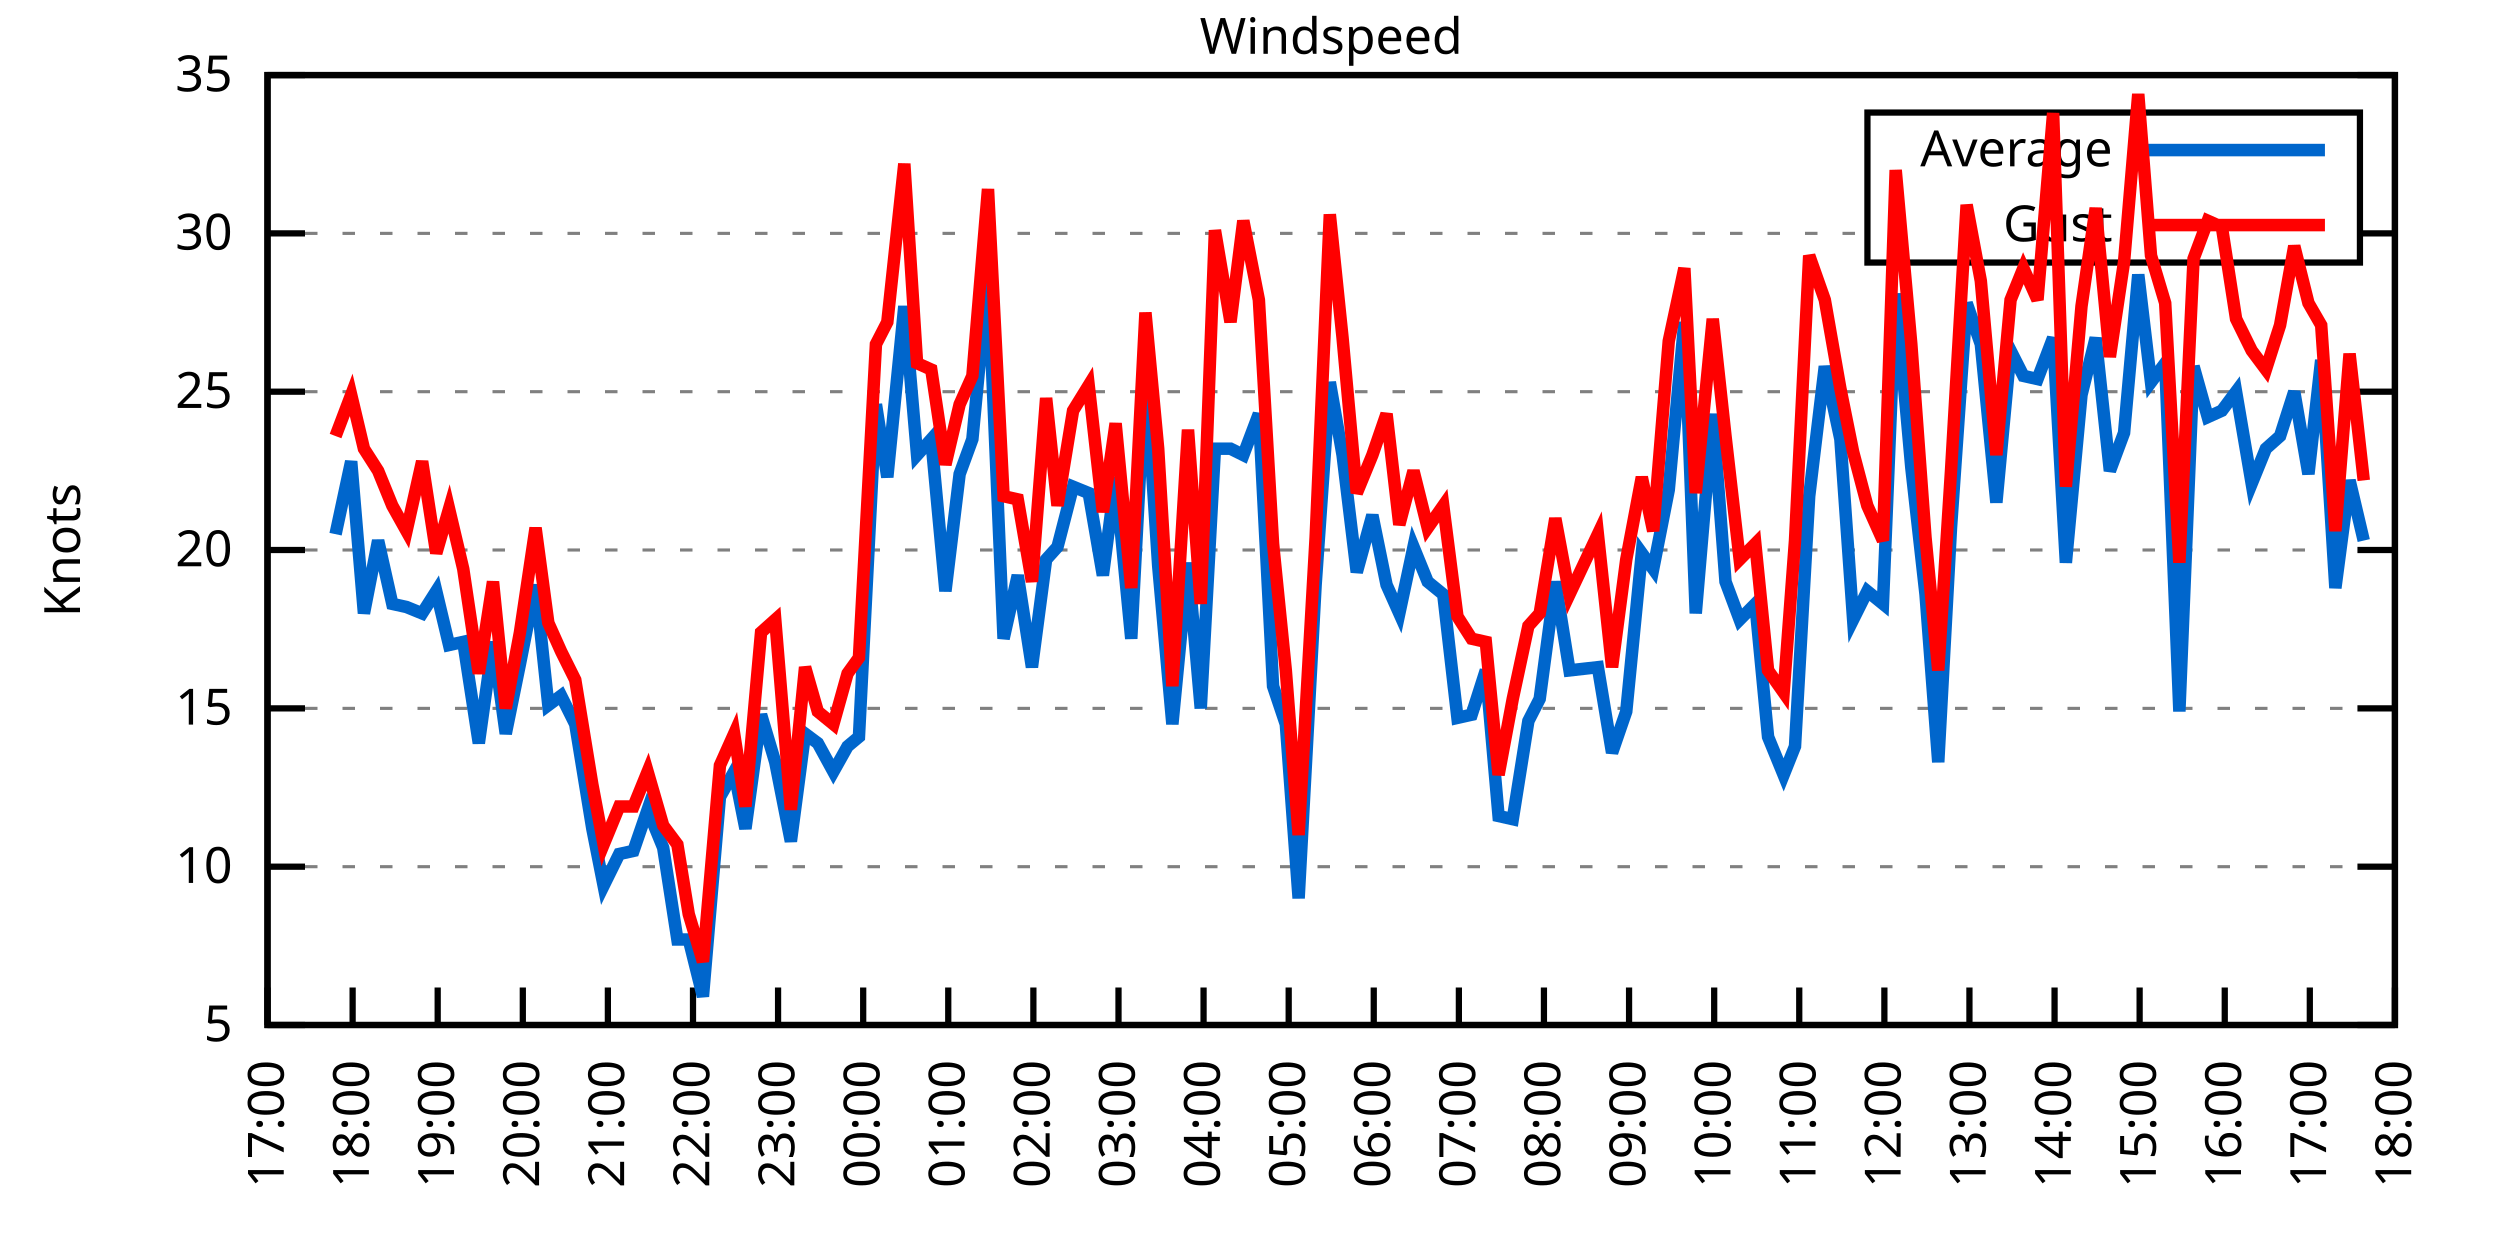
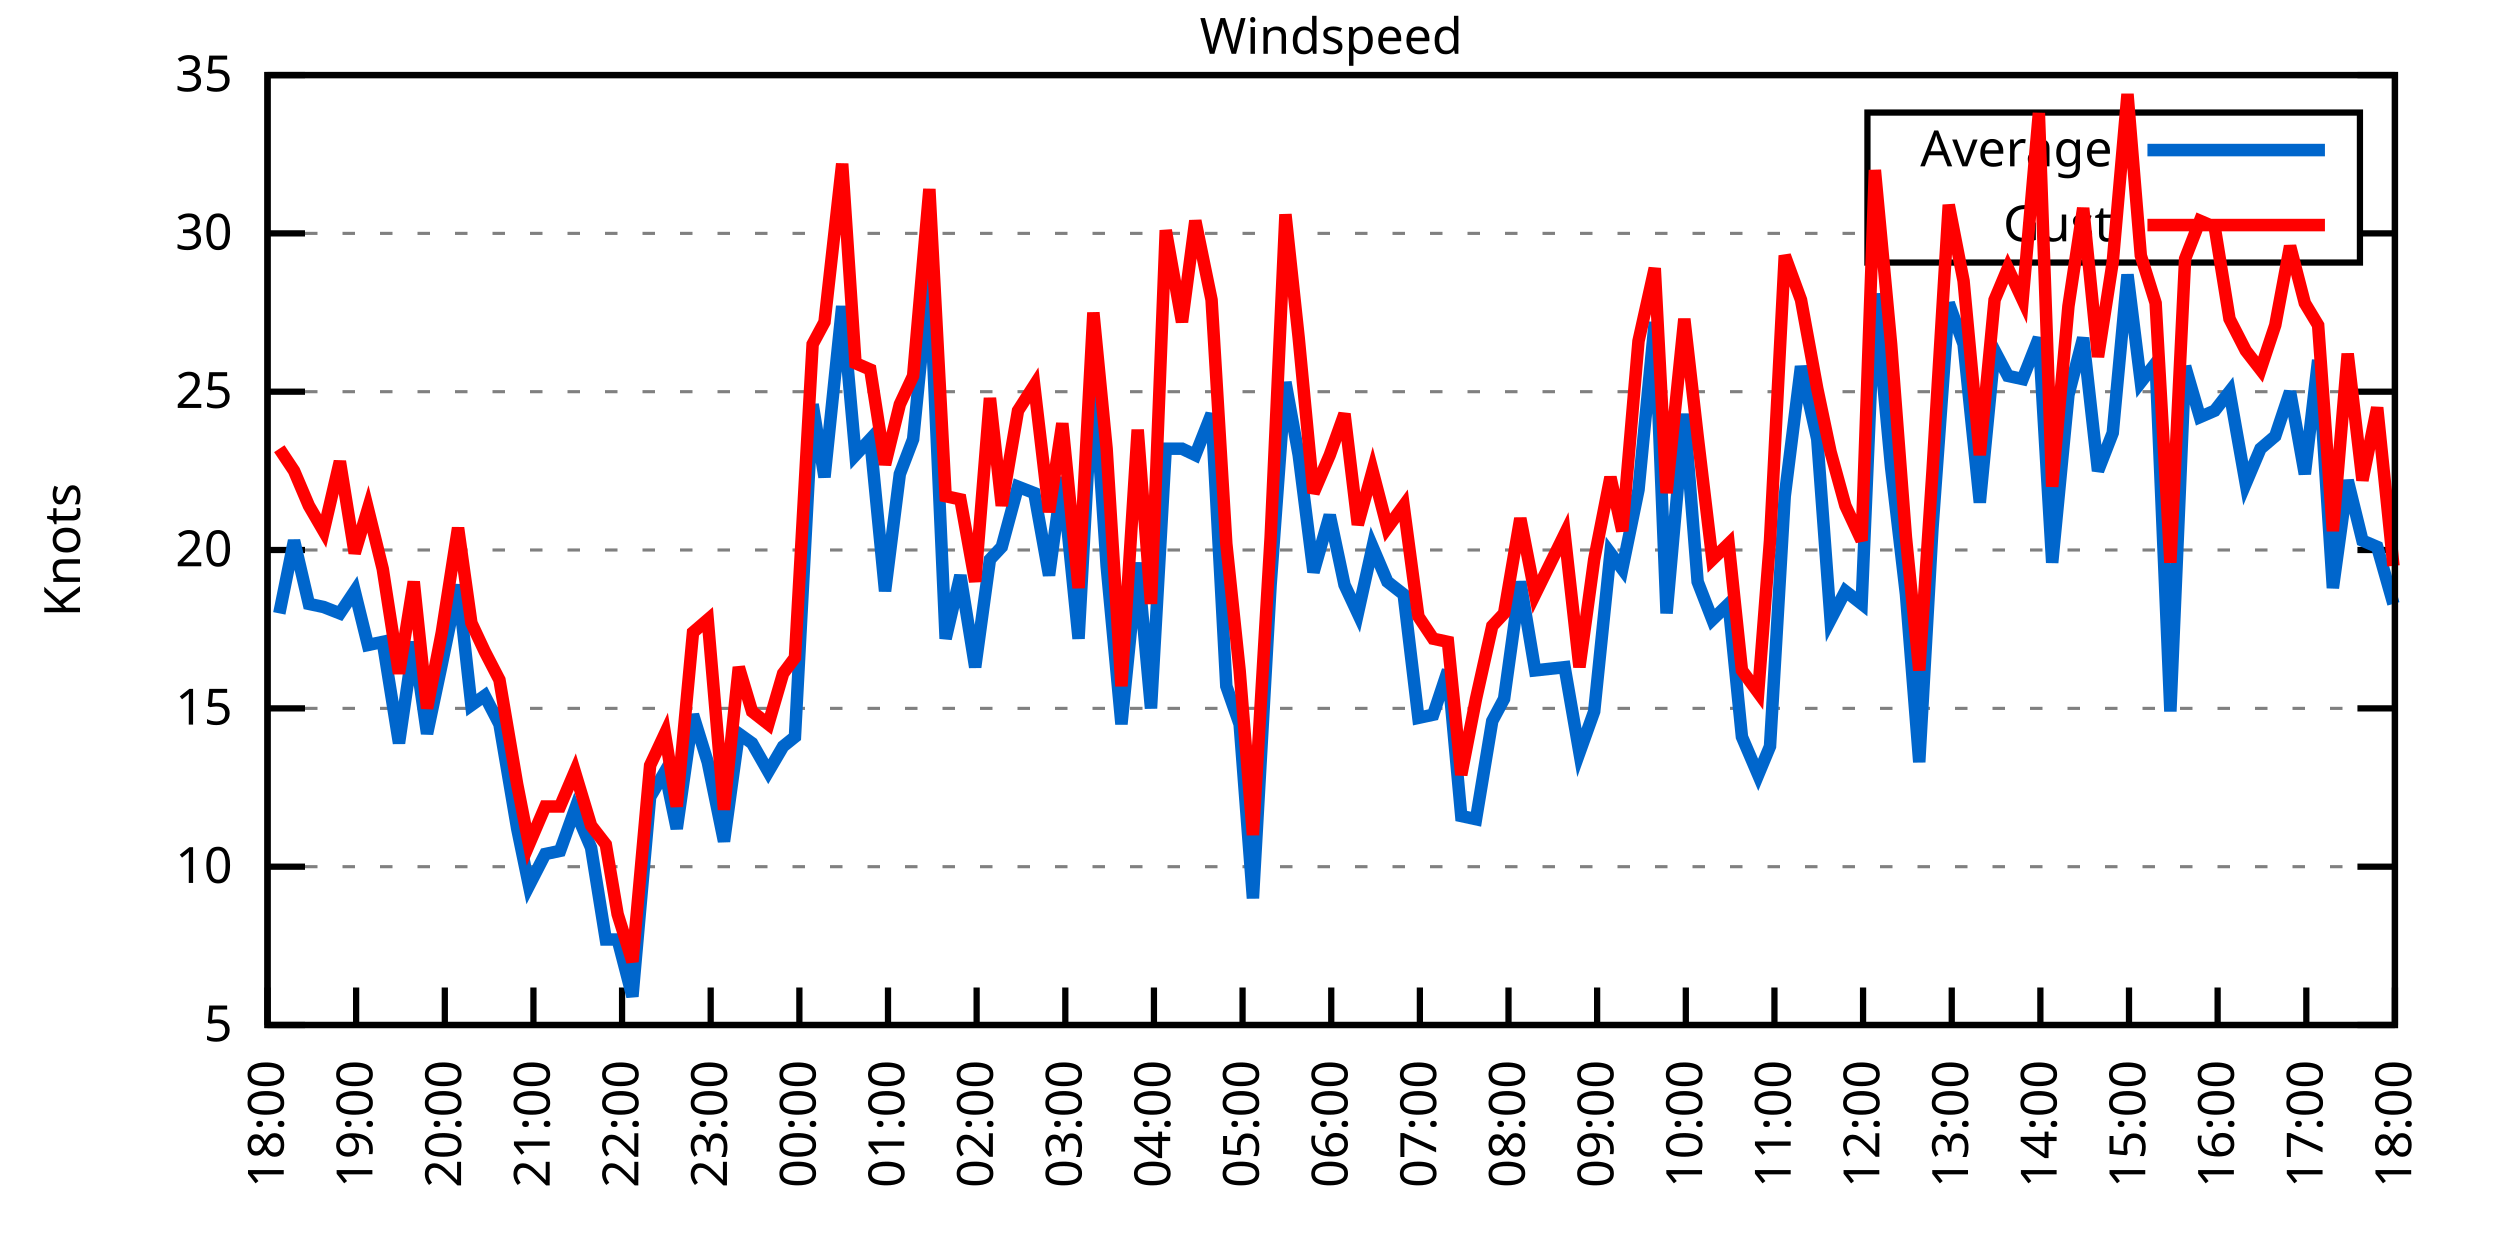
<svg xmlns="http://www.w3.org/2000/svg" xmlns:xlink="http://www.w3.org/1999/xlink" width="400" height="200" viewBox="0 0 400 200">
  <g id="gnuplot_canvas">
    <rect x="0" y="0" width="400" height="200" fill="none" />
    <defs>
      <circle id="gpDot" r="0.5" stroke-width="0.5" stroke="currentColor" />
      <path id="gpPt0" stroke-width="0.333" stroke="currentColor" d="M-1,0 h2 M0,-1 v2" />
      <path id="gpPt1" stroke-width="0.333" stroke="currentColor" d="M-1,-1 L1,1 M1,-1 L-1,1" />
      <path id="gpPt2" stroke-width="0.333" stroke="currentColor" d="M-1,0 L1,0 M0,-1 L0,1 M-1,-1 L1,1 M-1,1 L1,-1" />
      <rect id="gpPt3" stroke-width="0.333" stroke="currentColor" x="-1" y="-1" width="2" height="2" />
      <rect id="gpPt4" stroke-width="0.333" stroke="currentColor" fill="currentColor" x="-1" y="-1" width="2" height="2" />
      <circle id="gpPt5" stroke-width="0.333" stroke="currentColor" cx="0" cy="0" r="1" />
      <use xlink:href="#gpPt5" id="gpPt6" fill="currentColor" stroke="none" />
      <path id="gpPt7" stroke-width="0.333" stroke="currentColor" d="M0,-1.33 L-1.33,0.67 L1.33,0.67 z" />
      <use xlink:href="#gpPt7" id="gpPt8" fill="currentColor" stroke="none" />
      <use xlink:href="#gpPt7" id="gpPt9" stroke="currentColor" transform="rotate(180)" />
      <use xlink:href="#gpPt9" id="gpPt10" fill="currentColor" stroke="none" />
      <use xlink:href="#gpPt3" id="gpPt11" stroke="currentColor" transform="rotate(45)" />
      <use xlink:href="#gpPt11" id="gpPt12" fill="currentColor" stroke="none" />
      <path id="gpPt13" stroke-width="0.333" stroke="currentColor" d="M0,1.330 L1.265,0.411 L0.782,-1.067 L-0.782,-1.076 L-1.265,0.411 z" />
      <use xlink:href="#gpPt13" id="gpPt14" fill="currentColor" stroke="none" />
      <filter id="textbox" filterUnits="objectBoundingBox" x="0" y="0" height="1" width="1">
        <feFlood flood-color="white" flood-opacity="1" result="bgnd" />
        <feComposite in="SourceGraphic" in2="bgnd" operator="atop" />
      </filter>
      <filter id="greybox" filterUnits="objectBoundingBox" x="0" y="0" height="1" width="1">
        <feFlood flood-color="lightgrey" flood-opacity="1" result="grey" />
        <feComposite in="SourceGraphic" in2="grey" operator="atop" />
      </filter>
    </defs>
    <g fill="none" color="white" stroke="currentColor" stroke-width="1.00" stroke-linecap="butt" stroke-linejoin="miter">
</g>
    <g fill="none" color="black" stroke="currentColor" stroke-width="1.00" stroke-linecap="butt" stroke-linejoin="miter">
      <g stroke="none" shape-rendering="crispEdges">
        <polygon fill="rgb(255, 255, 255)" points="42.80,164.00 383.18,164.00 383.18,12.02 42.80,12.02 " />
      </g>
    </g>
    <g fill="none" color="black" stroke="currentColor" stroke-width="1.00" stroke-linecap="butt" stroke-linejoin="miter">
</g>
    <g fill="none" color="black" stroke="black" stroke-width="0.50" stroke-linecap="butt" stroke-linejoin="miter">
</g>
    <g fill="none" color="gray" stroke="currentColor" stroke-width="0.50" stroke-linecap="butt" stroke-linejoin="miter">
      <path stroke="gray" stroke-dasharray="2,4" class="gridline" d="M42.80,164.00 L383.19,164.00  " />
    </g>
    <g fill="none" color="gray" stroke="gray" stroke-width="1.00" stroke-linecap="butt" stroke-linejoin="miter">
</g>
    <g fill="none" color="black" stroke="currentColor" stroke-width="1.00" stroke-linecap="butt" stroke-linejoin="miter">
      <path stroke="black" d="M42.80,164.00 L48.80,164.00 M383.19,164.00 L377.19,164.00  " />
      <g transform="translate(37.20,166.60)" stroke="none" fill="black" font-family="Sans" font-size="8.00" text-anchor="end">
        <text>
          <tspan font-family="Sans"> 5</tspan>
        </text>
      </g>
    </g>
    <g fill="none" color="black" stroke="currentColor" stroke-width="1.00" stroke-linecap="butt" stroke-linejoin="miter">
</g>
    <g fill="none" color="black" stroke="black" stroke-width="0.50" stroke-linecap="butt" stroke-linejoin="miter">
</g>
    <g fill="none" color="gray" stroke="currentColor" stroke-width="0.50" stroke-linecap="butt" stroke-linejoin="miter">
      <path stroke="gray" stroke-dasharray="2,4" class="gridline" d="M42.80,138.67 L383.19,138.67  " />
    </g>
    <g fill="none" color="gray" stroke="gray" stroke-width="1.00" stroke-linecap="butt" stroke-linejoin="miter">
</g>
    <g fill="none" color="black" stroke="currentColor" stroke-width="1.00" stroke-linecap="butt" stroke-linejoin="miter">
      <path stroke="black" d="M42.80,138.67 L48.80,138.67 M383.19,138.67 L377.19,138.67  " />
      <g transform="translate(37.20,141.27)" stroke="none" fill="black" font-family="Sans" font-size="8.00" text-anchor="end">
        <text>
          <tspan font-family="Sans"> 10</tspan>
        </text>
      </g>
    </g>
    <g fill="none" color="black" stroke="currentColor" stroke-width="1.00" stroke-linecap="butt" stroke-linejoin="miter">
</g>
    <g fill="none" color="black" stroke="black" stroke-width="0.50" stroke-linecap="butt" stroke-linejoin="miter">
</g>
    <g fill="none" color="gray" stroke="currentColor" stroke-width="0.50" stroke-linecap="butt" stroke-linejoin="miter">
      <path stroke="gray" stroke-dasharray="2,4" class="gridline" d="M42.80,113.34 L383.19,113.34  " />
    </g>
    <g fill="none" color="gray" stroke="gray" stroke-width="1.00" stroke-linecap="butt" stroke-linejoin="miter">
</g>
    <g fill="none" color="black" stroke="currentColor" stroke-width="1.00" stroke-linecap="butt" stroke-linejoin="miter">
      <path stroke="black" d="M42.80,113.34 L48.80,113.34 M383.19,113.34 L377.19,113.34  " />
      <g transform="translate(37.20,115.94)" stroke="none" fill="black" font-family="Sans" font-size="8.00" text-anchor="end">
        <text>
          <tspan font-family="Sans"> 15</tspan>
        </text>
      </g>
    </g>
    <g fill="none" color="black" stroke="currentColor" stroke-width="1.00" stroke-linecap="butt" stroke-linejoin="miter">
</g>
    <g fill="none" color="black" stroke="black" stroke-width="0.50" stroke-linecap="butt" stroke-linejoin="miter">
</g>
    <g fill="none" color="gray" stroke="currentColor" stroke-width="0.50" stroke-linecap="butt" stroke-linejoin="miter">
      <path stroke="gray" stroke-dasharray="2,4" class="gridline" d="M42.80,88.00 L383.19,88.00  " />
    </g>
    <g fill="none" color="gray" stroke="gray" stroke-width="1.00" stroke-linecap="butt" stroke-linejoin="miter">
</g>
    <g fill="none" color="black" stroke="currentColor" stroke-width="1.00" stroke-linecap="butt" stroke-linejoin="miter">
      <path stroke="black" d="M42.80,88.00 L48.80,88.00 M383.19,88.00 L377.19,88.00  " />
      <g transform="translate(37.20,90.60)" stroke="none" fill="black" font-family="Sans" font-size="8.00" text-anchor="end">
        <text>
          <tspan font-family="Sans"> 20</tspan>
        </text>
      </g>
    </g>
    <g fill="none" color="black" stroke="currentColor" stroke-width="1.00" stroke-linecap="butt" stroke-linejoin="miter">
</g>
    <g fill="none" color="black" stroke="black" stroke-width="0.50" stroke-linecap="butt" stroke-linejoin="miter">
</g>
    <g fill="none" color="gray" stroke="currentColor" stroke-width="0.50" stroke-linecap="butt" stroke-linejoin="miter">
      <path stroke="gray" stroke-dasharray="2,4" class="gridline" d="M42.80,62.67 L383.19,62.67  " />
    </g>
    <g fill="none" color="gray" stroke="gray" stroke-width="1.00" stroke-linecap="butt" stroke-linejoin="miter">
</g>
    <g fill="none" color="black" stroke="currentColor" stroke-width="1.00" stroke-linecap="butt" stroke-linejoin="miter">
      <path stroke="black" d="M42.80,62.67 L48.80,62.67 M383.19,62.67 L377.19,62.67  " />
      <g transform="translate(37.20,65.27)" stroke="none" fill="black" font-family="Sans" font-size="8.00" text-anchor="end">
        <text>
          <tspan font-family="Sans"> 25</tspan>
        </text>
      </g>
    </g>
    <g fill="none" color="black" stroke="currentColor" stroke-width="1.00" stroke-linecap="butt" stroke-linejoin="miter">
</g>
    <g fill="none" color="black" stroke="black" stroke-width="0.50" stroke-linecap="butt" stroke-linejoin="miter">
</g>
    <g fill="none" color="gray" stroke="currentColor" stroke-width="0.50" stroke-linecap="butt" stroke-linejoin="miter">
      <path stroke="gray" stroke-dasharray="2,4" class="gridline" d="M42.80,37.34 L298.79,37.34 M377.59,37.34 L383.19,37.34  " />
    </g>
    <g fill="none" color="gray" stroke="gray" stroke-width="1.00" stroke-linecap="butt" stroke-linejoin="miter">
</g>
    <g fill="none" color="black" stroke="currentColor" stroke-width="1.00" stroke-linecap="butt" stroke-linejoin="miter">
      <path stroke="black" d="M42.80,37.34 L48.80,37.34 M383.19,37.34 L377.19,37.34  " />
      <g transform="translate(37.20,39.94)" stroke="none" fill="black" font-family="Sans" font-size="8.00" text-anchor="end">
        <text>
          <tspan font-family="Sans"> 30</tspan>
        </text>
      </g>
    </g>
    <g fill="none" color="black" stroke="currentColor" stroke-width="1.00" stroke-linecap="butt" stroke-linejoin="miter">
</g>
    <g fill="none" color="black" stroke="black" stroke-width="0.50" stroke-linecap="butt" stroke-linejoin="miter">
</g>
    <g fill="none" color="gray" stroke="currentColor" stroke-width="0.50" stroke-linecap="butt" stroke-linejoin="miter">
      <path stroke="gray" stroke-dasharray="2,4" class="gridline" d="M42.80,12.01 L383.19,12.01  " />
    </g>
    <g fill="none" color="gray" stroke="gray" stroke-width="1.00" stroke-linecap="butt" stroke-linejoin="miter">
</g>
    <g fill="none" color="black" stroke="currentColor" stroke-width="1.00" stroke-linecap="butt" stroke-linejoin="miter">
      <path stroke="black" d="M42.80,12.01 L48.80,12.01 M383.19,12.01 L377.19,12.01  " />
      <g transform="translate(37.20,14.61)" stroke="none" fill="black" font-family="Sans" font-size="8.00" text-anchor="end">
        <text>
          <tspan font-family="Sans"> 35</tspan>
        </text>
      </g>
    </g>
    <g fill="none" color="black" stroke="currentColor" stroke-width="1.00" stroke-linecap="butt" stroke-linejoin="miter">
      <path stroke="black" d="M42.80,164.00 L42.80,158.00  " />
      <g transform="translate(45.40,169.60) rotate(270.00)" stroke="none" fill="black" font-family="Sans" font-size="8.00" text-anchor="end">
        <text>
-           <tspan font-family="Sans">17:00</tspan>
-         </text>
-       </g>
-     </g>
-     <g fill="none" color="black" stroke="currentColor" stroke-width="1.00" stroke-linecap="butt" stroke-linejoin="miter">
-       <path stroke="black" d="M56.42,164.00 L56.42,158.00  " />
-       <g transform="translate(59.02,169.60) rotate(270.00)" stroke="none" fill="black" font-family="Sans" font-size="8.00" text-anchor="end">
-         <text>
          <tspan font-family="Sans">18:00</tspan>
        </text>
      </g>
    </g>
    <g fill="none" color="black" stroke="currentColor" stroke-width="1.00" stroke-linecap="butt" stroke-linejoin="miter">
-       <path stroke="black" d="M70.03,164.00 L70.03,158.00  " />
-       <g transform="translate(72.63,169.60) rotate(270.00)" stroke="none" fill="black" font-family="Sans" font-size="8.00" text-anchor="end">
+       <path stroke="black" d="M56.98,164.00 L56.98,158.00  " />
+       <g transform="translate(59.58,169.60) rotate(270.00)" stroke="none" fill="black" font-family="Sans" font-size="8.00" text-anchor="end">
        <text>
          <tspan font-family="Sans">19:00</tspan>
        </text>
      </g>
    </g>
    <g fill="none" color="black" stroke="currentColor" stroke-width="1.00" stroke-linecap="butt" stroke-linejoin="miter">
-       <path stroke="black" d="M83.65,164.00 L83.65,158.00  " />
-       <g transform="translate(86.25,169.60) rotate(270.00)" stroke="none" fill="black" font-family="Sans" font-size="8.00" text-anchor="end">
+       <path stroke="black" d="M71.17,164.00 L71.17,158.00  " />
+       <g transform="translate(73.77,169.60) rotate(270.00)" stroke="none" fill="black" font-family="Sans" font-size="8.00" text-anchor="end">
        <text>
          <tspan font-family="Sans">20:00</tspan>
        </text>
      </g>
    </g>
    <g fill="none" color="black" stroke="currentColor" stroke-width="1.00" stroke-linecap="butt" stroke-linejoin="miter">
-       <path stroke="black" d="M97.26,164.00 L97.26,158.00  " />
-       <g transform="translate(99.86,169.60) rotate(270.00)" stroke="none" fill="black" font-family="Sans" font-size="8.00" text-anchor="end">
+       <path stroke="black" d="M85.35,164.00 L85.35,158.00  " />
+       <g transform="translate(87.95,169.60) rotate(270.00)" stroke="none" fill="black" font-family="Sans" font-size="8.00" text-anchor="end">
        <text>
          <tspan font-family="Sans">21:00</tspan>
        </text>
      </g>
    </g>
    <g fill="none" color="black" stroke="currentColor" stroke-width="1.00" stroke-linecap="butt" stroke-linejoin="miter">
-       <path stroke="black" d="M110.88,164.00 L110.88,158.00  " />
-       <g transform="translate(113.48,169.60) rotate(270.00)" stroke="none" fill="black" font-family="Sans" font-size="8.00" text-anchor="end">
+       <path stroke="black" d="M99.53,164.00 L99.53,158.00  " />
+       <g transform="translate(102.13,169.60) rotate(270.00)" stroke="none" fill="black" font-family="Sans" font-size="8.00" text-anchor="end">
        <text>
          <tspan font-family="Sans">22:00</tspan>
        </text>
      </g>
    </g>
    <g fill="none" color="black" stroke="currentColor" stroke-width="1.00" stroke-linecap="butt" stroke-linejoin="miter">
-       <path stroke="black" d="M124.49,164.00 L124.49,158.00  " />
-       <g transform="translate(127.09,169.60) rotate(270.00)" stroke="none" fill="black" font-family="Sans" font-size="8.00" text-anchor="end">
+       <path stroke="black" d="M113.71,164.00 L113.71,158.00  " />
+       <g transform="translate(116.31,169.60) rotate(270.00)" stroke="none" fill="black" font-family="Sans" font-size="8.00" text-anchor="end">
        <text>
          <tspan font-family="Sans">23:00</tspan>
        </text>
      </g>
    </g>
    <g fill="none" color="black" stroke="currentColor" stroke-width="1.00" stroke-linecap="butt" stroke-linejoin="miter">
-       <path stroke="black" d="M138.11,164.00 L138.11,158.00  " />
-       <g transform="translate(140.71,169.60) rotate(270.00)" stroke="none" fill="black" font-family="Sans" font-size="8.00" text-anchor="end">
+       <path stroke="black" d="M127.90,164.00 L127.90,158.00  " />
+       <g transform="translate(130.50,169.60) rotate(270.00)" stroke="none" fill="black" font-family="Sans" font-size="8.00" text-anchor="end">
        <text>
          <tspan font-family="Sans">00:00</tspan>
        </text>
      </g>
    </g>
    <g fill="none" color="black" stroke="currentColor" stroke-width="1.00" stroke-linecap="butt" stroke-linejoin="miter">
-       <path stroke="black" d="M151.72,164.00 L151.72,158.00  " />
-       <g transform="translate(154.32,169.60) rotate(270.00)" stroke="none" fill="black" font-family="Sans" font-size="8.00" text-anchor="end">
+       <path stroke="black" d="M142.08,164.00 L142.08,158.00  " />
+       <g transform="translate(144.68,169.60) rotate(270.00)" stroke="none" fill="black" font-family="Sans" font-size="8.00" text-anchor="end">
        <text>
          <tspan font-family="Sans">01:00</tspan>
        </text>
      </g>
    </g>
    <g fill="none" color="black" stroke="currentColor" stroke-width="1.00" stroke-linecap="butt" stroke-linejoin="miter">
-       <path stroke="black" d="M165.34,164.00 L165.34,158.00  " />
-       <g transform="translate(167.94,169.60) rotate(270.00)" stroke="none" fill="black" font-family="Sans" font-size="8.00" text-anchor="end">
+       <path stroke="black" d="M156.26,164.00 L156.26,158.00  " />
+       <g transform="translate(158.86,169.60) rotate(270.00)" stroke="none" fill="black" font-family="Sans" font-size="8.00" text-anchor="end">
        <text>
          <tspan font-family="Sans">02:00</tspan>
        </text>
      </g>
    </g>
    <g fill="none" color="black" stroke="currentColor" stroke-width="1.00" stroke-linecap="butt" stroke-linejoin="miter">
-       <path stroke="black" d="M178.96,164.00 L178.96,158.00  " />
-       <g transform="translate(181.56,169.60) rotate(270.00)" stroke="none" fill="black" font-family="Sans" font-size="8.00" text-anchor="end">
+       <path stroke="black" d="M170.45,164.00 L170.45,158.00  " />
+       <g transform="translate(173.05,169.60) rotate(270.00)" stroke="none" fill="black" font-family="Sans" font-size="8.00" text-anchor="end">
        <text>
          <tspan font-family="Sans">03:00</tspan>
        </text>
      </g>
    </g>
    <g fill="none" color="black" stroke="currentColor" stroke-width="1.00" stroke-linecap="butt" stroke-linejoin="miter">
-       <path stroke="black" d="M192.57,164.00 L192.57,158.00  " />
-       <g transform="translate(195.17,169.60) rotate(270.00)" stroke="none" fill="black" font-family="Sans" font-size="8.00" text-anchor="end">
+       <path stroke="black" d="M184.63,164.00 L184.63,158.00  " />
+       <g transform="translate(187.23,169.60) rotate(270.00)" stroke="none" fill="black" font-family="Sans" font-size="8.00" text-anchor="end">
        <text>
          <tspan font-family="Sans">04:00</tspan>
        </text>
      </g>
    </g>
    <g fill="none" color="black" stroke="currentColor" stroke-width="1.00" stroke-linecap="butt" stroke-linejoin="miter">
-       <path stroke="black" d="M206.19,164.00 L206.19,158.00  " />
-       <g transform="translate(208.79,169.60) rotate(270.00)" stroke="none" fill="black" font-family="Sans" font-size="8.00" text-anchor="end">
+       <path stroke="black" d="M198.81,164.00 L198.81,158.00  " />
+       <g transform="translate(201.41,169.60) rotate(270.00)" stroke="none" fill="black" font-family="Sans" font-size="8.00" text-anchor="end">
        <text>
          <tspan font-family="Sans">05:00</tspan>
        </text>
      </g>
    </g>
    <g fill="none" color="black" stroke="currentColor" stroke-width="1.00" stroke-linecap="butt" stroke-linejoin="miter">
-       <path stroke="black" d="M219.80,164.00 L219.80,158.00  " />
-       <g transform="translate(222.40,169.60) rotate(270.00)" stroke="none" fill="black" font-family="Sans" font-size="8.00" text-anchor="end">
+       <path stroke="black" d="M213.00,164.00 L213.00,158.00  " />
+       <g transform="translate(215.60,169.60) rotate(270.00)" stroke="none" fill="black" font-family="Sans" font-size="8.00" text-anchor="end">
        <text>
          <tspan font-family="Sans">06:00</tspan>
        </text>
      </g>
    </g>
    <g fill="none" color="black" stroke="currentColor" stroke-width="1.00" stroke-linecap="butt" stroke-linejoin="miter">
-       <path stroke="black" d="M233.42,164.00 L233.42,158.00  " />
-       <g transform="translate(236.02,169.60) rotate(270.00)" stroke="none" fill="black" font-family="Sans" font-size="8.00" text-anchor="end">
+       <path stroke="black" d="M227.18,164.00 L227.18,158.00  " />
+       <g transform="translate(229.78,169.60) rotate(270.00)" stroke="none" fill="black" font-family="Sans" font-size="8.00" text-anchor="end">
        <text>
          <tspan font-family="Sans">07:00</tspan>
        </text>
      </g>
    </g>
    <g fill="none" color="black" stroke="currentColor" stroke-width="1.00" stroke-linecap="butt" stroke-linejoin="miter">
-       <path stroke="black" d="M247.03,164.00 L247.03,158.00  " />
-       <g transform="translate(249.63,169.60) rotate(270.00)" stroke="none" fill="black" font-family="Sans" font-size="8.00" text-anchor="end">
+       <path stroke="black" d="M241.36,164.00 L241.36,158.00  " />
+       <g transform="translate(243.96,169.60) rotate(270.00)" stroke="none" fill="black" font-family="Sans" font-size="8.00" text-anchor="end">
        <text>
          <tspan font-family="Sans">08:00</tspan>
        </text>
      </g>
    </g>
    <g fill="none" color="black" stroke="currentColor" stroke-width="1.00" stroke-linecap="butt" stroke-linejoin="miter">
-       <path stroke="black" d="M260.65,164.00 L260.65,158.00  " />
-       <g transform="translate(263.25,169.60) rotate(270.00)" stroke="none" fill="black" font-family="Sans" font-size="8.00" text-anchor="end">
+       <path stroke="black" d="M255.54,164.00 L255.54,158.00  " />
+       <g transform="translate(258.14,169.60) rotate(270.00)" stroke="none" fill="black" font-family="Sans" font-size="8.00" text-anchor="end">
        <text>
          <tspan font-family="Sans">09:00</tspan>
        </text>
      </g>
    </g>
    <g fill="none" color="black" stroke="currentColor" stroke-width="1.00" stroke-linecap="butt" stroke-linejoin="miter">
-       <path stroke="black" d="M274.27,164.00 L274.27,158.00  " />
-       <g transform="translate(276.87,169.60) rotate(270.00)" stroke="none" fill="black" font-family="Sans" font-size="8.00" text-anchor="end">
+       <path stroke="black" d="M269.73,164.00 L269.73,158.00  " />
+       <g transform="translate(272.33,169.60) rotate(270.00)" stroke="none" fill="black" font-family="Sans" font-size="8.00" text-anchor="end">
        <text>
          <tspan font-family="Sans">10:00</tspan>
        </text>
      </g>
    </g>
    <g fill="none" color="black" stroke="currentColor" stroke-width="1.00" stroke-linecap="butt" stroke-linejoin="miter">
-       <path stroke="black" d="M287.88,164.00 L287.88,158.00  " />
-       <g transform="translate(290.48,169.60) rotate(270.00)" stroke="none" fill="black" font-family="Sans" font-size="8.00" text-anchor="end">
+       <path stroke="black" d="M283.91,164.00 L283.91,158.00  " />
+       <g transform="translate(286.51,169.60) rotate(270.00)" stroke="none" fill="black" font-family="Sans" font-size="8.00" text-anchor="end">
        <text>
          <tspan font-family="Sans">11:00</tspan>
        </text>
      </g>
    </g>
    <g fill="none" color="black" stroke="currentColor" stroke-width="1.00" stroke-linecap="butt" stroke-linejoin="miter">
-       <path stroke="black" d="M301.50,164.00 L301.50,158.00  " />
-       <g transform="translate(304.10,169.60) rotate(270.00)" stroke="none" fill="black" font-family="Sans" font-size="8.00" text-anchor="end">
+       <path stroke="black" d="M298.09,164.00 L298.09,158.00  " />
+       <g transform="translate(300.69,169.60) rotate(270.00)" stroke="none" fill="black" font-family="Sans" font-size="8.00" text-anchor="end">
        <text>
          <tspan font-family="Sans">12:00</tspan>
        </text>
      </g>
    </g>
    <g fill="none" color="black" stroke="currentColor" stroke-width="1.00" stroke-linecap="butt" stroke-linejoin="miter">
-       <path stroke="black" d="M315.11,164.00 L315.11,158.00  " />
-       <g transform="translate(317.71,169.60) rotate(270.00)" stroke="none" fill="black" font-family="Sans" font-size="8.00" text-anchor="end">
+       <path stroke="black" d="M312.28,164.00 L312.28,158.00  " />
+       <g transform="translate(314.88,169.60) rotate(270.00)" stroke="none" fill="black" font-family="Sans" font-size="8.00" text-anchor="end">
        <text>
          <tspan font-family="Sans">13:00</tspan>
        </text>
      </g>
    </g>
    <g fill="none" color="black" stroke="currentColor" stroke-width="1.00" stroke-linecap="butt" stroke-linejoin="miter">
-       <path stroke="black" d="M328.73,164.00 L328.73,158.00  " />
-       <g transform="translate(331.33,169.60) rotate(270.00)" stroke="none" fill="black" font-family="Sans" font-size="8.00" text-anchor="end">
+       <path stroke="black" d="M326.46,164.00 L326.46,158.00  " />
+       <g transform="translate(329.06,169.60) rotate(270.00)" stroke="none" fill="black" font-family="Sans" font-size="8.00" text-anchor="end">
        <text>
          <tspan font-family="Sans">14:00</tspan>
        </text>
      </g>
    </g>
    <g fill="none" color="black" stroke="currentColor" stroke-width="1.00" stroke-linecap="butt" stroke-linejoin="miter">
-       <path stroke="black" d="M342.34,164.00 L342.34,158.00  " />
-       <g transform="translate(344.94,169.60) rotate(270.00)" stroke="none" fill="black" font-family="Sans" font-size="8.00" text-anchor="end">
+       <path stroke="black" d="M340.64,164.00 L340.64,158.00  " />
+       <g transform="translate(343.24,169.60) rotate(270.00)" stroke="none" fill="black" font-family="Sans" font-size="8.00" text-anchor="end">
        <text>
          <tspan font-family="Sans">15:00</tspan>
        </text>
      </g>
    </g>
    <g fill="none" color="black" stroke="currentColor" stroke-width="1.00" stroke-linecap="butt" stroke-linejoin="miter">
-       <path stroke="black" d="M355.96,164.00 L355.96,158.00  " />
-       <g transform="translate(358.56,169.60) rotate(270.00)" stroke="none" fill="black" font-family="Sans" font-size="8.00" text-anchor="end">
+       <path stroke="black" d="M354.82,164.00 L354.82,158.00  " />
+       <g transform="translate(357.42,169.60) rotate(270.00)" stroke="none" fill="black" font-family="Sans" font-size="8.00" text-anchor="end">
        <text>
          <tspan font-family="Sans">16:00</tspan>
        </text>
      </g>
    </g>
    <g fill="none" color="black" stroke="currentColor" stroke-width="1.00" stroke-linecap="butt" stroke-linejoin="miter">
-       <path stroke="black" d="M369.57,164.00 L369.57,158.00  " />
-       <g transform="translate(372.17,169.60) rotate(270.00)" stroke="none" fill="black" font-family="Sans" font-size="8.00" text-anchor="end">
+       <path stroke="black" d="M369.01,164.00 L369.01,158.00  " />
+       <g transform="translate(371.61,169.60) rotate(270.00)" stroke="none" fill="black" font-family="Sans" font-size="8.00" text-anchor="end">
        <text>
          <tspan font-family="Sans">17:00</tspan>
        </text>
      </g>
    </g>
    <g fill="none" color="black" stroke="currentColor" stroke-width="1.00" stroke-linecap="butt" stroke-linejoin="miter">
      <path stroke="black" d="M383.19,164.00 L383.19,158.00  " />
      <g transform="translate(385.79,169.60) rotate(270.00)" stroke="none" fill="black" font-family="Sans" font-size="8.00" text-anchor="end">
        <text>
          <tspan font-family="Sans">18:00</tspan>
        </text>
      </g>
    </g>
    <g fill="none" color="black" stroke="currentColor" stroke-width="1.00" stroke-linecap="butt" stroke-linejoin="miter">
</g>
    <g fill="none" color="black" stroke="currentColor" stroke-width="1.00" stroke-linecap="butt" stroke-linejoin="miter">
      <path stroke="black" d="M42.80,12.01 L42.80,164.00 L383.19,164.00 L383.19,12.01 L42.80,12.01 Z  " />
    </g>
    <g fill="none" color="black" stroke="currentColor" stroke-width="1.00" stroke-linecap="butt" stroke-linejoin="miter">
</g>
    <g fill="none" color="black" stroke="currentColor" stroke-width="1.00" stroke-linecap="butt" stroke-linejoin="miter">
      <path stroke="black" d="M298.79,42.01 L298.79,18.01 L377.59,18.01 L377.59,42.01 L298.79,42.01 Z  " />
    </g>
    <g id="Windspeed_plot_1">
      <g fill="none" color="white" stroke="black" stroke-width="2.00" stroke-linecap="butt" stroke-linejoin="miter">
</g>
      <g fill="none" color="black" stroke="currentColor" stroke-width="2.00" stroke-linecap="butt" stroke-linejoin="miter">
        <g transform="translate(337.99,26.61)" stroke="none" fill="black" font-family="Sans" font-size="8.00" text-anchor="end">
          <text>
            <tspan font-family="Sans">Average</tspan>
          </text>
        </g>
      </g>
      <g fill="none" color="black" stroke="currentColor" stroke-width="2.00" stroke-linecap="butt" stroke-linejoin="miter">
-         <path stroke="rgb(  0, 102, 204)" d="M343.59,24.01 L371.99,24.01 M53.69,85.47 L56.19,73.82 L58.23,98.14 L60.50,86.49 L62.77,96.62 L65.04,97.12   L67.54,98.14 L69.80,94.59 L71.85,103.20 L74.12,102.70 L76.61,118.91 L78.88,102.70 L80.92,117.39 L83.19,106.24   L85.69,93.58 L87.73,112.83 L89.77,111.31 L92.04,115.87 L94.77,132.59 L96.58,141.71 L99.08,136.64 L101.35,136.14   L103.62,129.55 L106.11,135.63 L108.38,150.32 L110.20,150.32 L112.47,159.44 L115.19,127.52 L117.46,123.47 L119.27,132.59   L121.77,114.35 L124.04,121.95 L126.54,134.62 L128.81,117.39 L130.85,118.91 L133.34,123.47 L135.61,119.42 L137.43,117.90   L140.15,64.70 L141.97,76.35 L144.69,48.99 L146.73,72.81 L149.00,70.27 L151.27,94.59 L153.54,75.85 L155.58,70.27   L158.08,43.93 L160.57,102.19 L162.84,92.06 L165.11,106.75 L167.38,89.52 L169.20,87.50 L171.69,77.87 L174.19,78.89   L176.46,92.06 L178.50,76.35 L181.00,102.19 L183.27,59.13 L185.31,90.54 L187.58,115.87 L190.08,90.03 L192.12,113.34   L194.39,71.79 L196.88,71.79 L198.93,72.81 L201.42,66.22 L203.69,109.79 L205.73,115.87 L207.78,143.73 L210.50,93.58   L212.77,61.15 L214.81,72.81 L217.08,91.55 L219.58,82.43 L221.85,93.58 L223.89,98.14 L226.16,87.50 L228.43,93.07   L230.92,95.10 L233.19,114.86 L235.46,114.35 L237.73,107.26 L239.77,130.56 L242.04,131.07 L244.54,115.36 L246.35,111.82   L248.85,93.07 L251.12,107.26 L255.66,106.75 L257.93,120.43 L260.20,113.84 L262.69,88.51 L264.51,91.04 L267.00,78.38   L269.50,51.53 L271.32,98.14 L274.04,66.22 L276.08,93.07 L278.35,99.15 L280.85,96.62 L282.89,117.90 L285.38,123.98   L287.20,119.42 L289.47,79.39 L291.97,58.62 L294.46,70.27 L296.50,99.15 L298.77,94.59 L301.27,96.62 L303.31,46.97   L305.81,74.83 L308.08,95.10 L310.12,121.95 L312.16,84.46 L314.66,48.49 L316.93,55.07 L319.42,80.41 L321.69,56.09   L323.74,60.14 L326.00,60.65 L328.50,54.06 L330.54,90.03 L333.04,63.18 L335.31,54.06 L337.58,75.34 L339.85,69.26   L342.12,43.93 L344.16,61.15 L346.43,58.11 L348.70,113.84 L350.97,58.62 L353.24,66.73 L355.50,65.71 L357.77,62.67   L360.27,77.37 L362.54,71.79 L364.81,69.77 L367.08,62.67 L369.35,75.85 L371.39,57.61 L373.66,94.08 L375.93,76.86   L378.20,86.49  " />
+         <path stroke="rgb(  0, 102, 204)" d="M343.59,24.01 L371.99,24.01 M44.69,98.14 L47.05,86.49 L49.42,96.62 L51.78,97.12 L54.38,98.14 L56.75,94.59   L58.87,103.20 L61.24,102.70 L63.84,118.91 L66.20,102.70 L68.33,117.39 L70.69,106.24 L73.29,93.58 L75.42,112.83   L77.55,111.31 L79.91,115.87 L82.75,132.59 L84.64,141.71 L87.24,136.64 L89.60,136.14 L91.97,129.55 L94.57,135.63   L96.93,150.32 L98.82,150.32 L101.19,159.44 L104.02,127.52 L106.39,123.47 L108.28,132.59 L110.88,114.35 L113.24,121.95   L115.84,134.62 L118.21,117.39 L120.33,118.91 L122.93,123.47 L125.30,119.42 L127.19,117.90 L130.02,64.70 L131.92,76.35   L134.75,48.99 L136.88,72.81 L139.24,70.27 L141.61,94.59 L143.97,75.85 L146.10,70.27 L148.70,43.93 L151.30,102.19   L153.66,92.06 L156.03,106.75 L158.39,89.52 L160.28,87.50 L162.88,77.87 L165.48,78.89 L167.85,92.06 L169.97,76.35   L172.57,102.19 L174.94,59.13 L177.06,90.54 L179.43,115.87 L182.03,90.03 L184.16,113.34 L186.52,71.79 L189.12,71.79   L191.25,72.81 L193.85,66.22 L196.21,109.79 L198.34,115.87 L200.47,143.73 L203.30,93.58 L205.67,61.15 L207.79,72.81   L210.16,91.55 L212.76,82.43 L215.12,93.58 L217.25,98.14 L219.61,87.50 L221.98,93.07 L224.58,95.10 L226.94,114.86   L229.31,114.35 L231.67,107.26 L233.80,130.56 L236.16,131.07 L238.76,115.36 L240.65,111.82 L243.25,93.07 L245.62,107.26   L250.34,106.75 L252.71,120.43 L255.07,113.84 L257.67,88.51 L259.56,91.04 L262.16,78.38 L264.76,51.53 L266.65,98.14   L269.49,66.22 L271.62,93.07 L273.98,99.15 L276.58,96.62 L278.71,117.90 L281.31,123.98 L283.20,119.42 L285.56,79.39   L288.16,58.62 L290.76,70.27 L292.89,99.15 L295.26,94.59 L297.86,96.62 L299.98,46.97 L302.58,74.83 L304.95,95.10   L307.08,121.95 L309.20,84.46 L311.80,48.49 L314.17,55.07 L316.77,80.41 L319.13,56.09 L321.26,60.14 L323.62,60.65   L326.22,54.06 L328.35,90.03 L330.95,63.18 L333.31,54.06 L335.68,75.34 L338.04,69.26 L340.40,43.93 L342.53,61.15   L344.90,58.11 L347.26,113.84 L349.62,58.62 L351.99,66.73 L354.35,65.71 L356.72,62.67 L359.32,77.37 L361.68,71.79   L364.04,69.77 L366.41,62.67 L368.77,75.85 L370.90,57.61 L373.26,94.08 L375.63,76.86 L377.99,86.49 L380.35,87.50   L382.95,96.62  " />
      </g>
    </g>
    <g id="Windspeed_plot_2">
      <g fill="none" color="black" stroke="currentColor" stroke-width="2.00" stroke-linecap="butt" stroke-linejoin="miter">
        <g transform="translate(337.99,38.61)" stroke="none" fill="black" font-family="Sans" font-size="8.00" text-anchor="end">
          <text>
            <tspan font-family="Sans">Gust</tspan>
          </text>
        </g>
      </g>
      <g fill="none" color="black" stroke="currentColor" stroke-width="2.00" stroke-linecap="butt" stroke-linejoin="miter">
-         <path stroke="rgb(255,   0,   0)" d="M343.59,36.01 L371.99,36.01 M53.69,69.77 L56.19,63.18 L58.23,71.79 L60.50,75.34 L62.77,80.91 L65.04,84.97   L67.54,73.82 L69.80,88.51 L71.85,81.42 L74.12,91.04 L76.61,107.76 L78.88,93.07 L80.92,113.34 L83.19,101.18   L85.69,84.46 L87.73,99.66 L89.77,104.22 L92.04,108.78 L94.77,125.50 L96.58,135.12 L99.08,129.04 L101.35,129.04   L103.62,123.47 L106.11,132.08 L108.38,135.12 L110.20,146.27 L112.47,153.87 L115.19,122.46 L117.46,117.39 L119.27,129.04   L121.77,101.18 L124.04,99.15 L126.54,129.55 L128.81,106.75 L130.85,113.84 L133.34,115.87 L135.61,107.76 L137.43,105.23   L140.15,55.07 L141.97,51.53 L144.69,26.20 L146.73,58.11 L149.00,59.13 L151.27,74.33 L153.54,64.70 L155.58,60.14   L158.08,30.25 L160.57,79.39 L162.84,79.90 L165.11,93.07 L167.38,63.69 L169.20,80.91 L171.69,65.71 L174.19,61.66   L176.46,81.93 L178.50,67.74 L181.00,94.08 L183.27,50.01 L185.31,71.79 L187.58,109.79 L190.08,68.75 L192.12,96.62   L194.39,36.84 L196.88,51.53 L198.93,35.32 L201.42,47.98 L203.69,86.99 L205.73,107.26 L207.78,133.60 L210.50,85.98   L212.77,34.30 L214.81,54.06 L217.08,78.89 L219.58,72.81 L221.85,66.22 L223.89,83.95 L226.16,75.34 L228.43,84.46   L230.92,80.91 L233.19,98.64 L235.46,102.19 L237.73,102.70 L239.77,123.98 L242.04,111.82 L244.54,100.16 L246.35,98.14   L248.85,82.94 L251.12,95.10 L255.66,85.47 L257.93,106.75 L260.20,89.52 L262.69,76.35 L264.51,84.97 L267.00,54.57   L269.50,42.91 L271.32,78.89 L274.04,51.02 L276.08,69.77 L278.35,89.52 L280.85,86.99 L282.89,107.26 L285.38,110.80   L287.20,86.49 L289.47,40.89 L291.97,47.98 L294.46,62.17 L296.50,72.30 L298.77,80.91 L301.27,86.49 L303.31,27.21   L305.81,55.07 L308.08,85.98 L310.12,107.26 L312.16,75.34 L314.66,32.78 L316.93,44.94 L319.42,72.81 L321.69,47.98   L323.74,42.91 L326.00,47.98 L328.50,18.09 L330.54,77.87 L333.04,48.99 L335.31,33.29 L337.58,57.10 L339.85,41.90   L342.12,15.05 L344.16,40.89 L346.43,48.49 L348.70,90.03 L350.97,41.39 L353.24,35.32 L355.50,36.33 L357.77,51.02   L360.27,56.09 L362.54,59.13 L364.81,52.03 L367.08,39.37 L369.35,48.49 L371.39,52.03 L373.66,84.97 L375.93,56.59   L378.20,76.86  " />
+         <path stroke="rgb(255,   0,   0)" d="M343.59,36.01 L371.99,36.01 M44.69,71.79 L47.05,75.34 L49.42,80.91 L51.78,84.97 L54.38,73.82 L56.75,88.51   L58.87,81.42 L61.24,91.04 L63.84,107.76 L66.20,93.07 L68.33,113.34 L70.69,101.18 L73.29,84.46 L75.42,99.66   L77.55,104.22 L79.91,108.78 L82.75,125.50 L84.64,135.12 L87.24,129.04 L89.60,129.04 L91.97,123.47 L94.57,132.08   L96.93,135.12 L98.82,146.27 L101.19,153.87 L104.02,122.46 L106.39,117.39 L108.28,129.04 L110.88,101.18 L113.24,99.15   L115.84,129.55 L118.21,106.75 L120.33,113.84 L122.93,115.87 L125.30,107.76 L127.19,105.23 L130.02,55.07 L131.92,51.53   L134.75,26.20 L136.88,58.11 L139.24,59.13 L141.61,74.33 L143.97,64.70 L146.10,60.14 L148.70,30.25 L151.30,79.39   L153.66,79.90 L156.03,93.07 L158.39,63.69 L160.28,80.91 L162.88,65.71 L165.48,61.66 L167.85,81.93 L169.97,67.74   L172.57,94.08 L174.94,50.01 L177.06,71.79 L179.43,109.79 L182.03,68.75 L184.16,96.62 L186.52,36.84 L189.12,51.53   L191.25,35.32 L193.85,47.98 L196.21,86.99 L198.34,107.26 L200.47,133.60 L203.30,85.98 L205.67,34.30 L207.79,54.06   L210.16,78.89 L212.76,72.81 L215.12,66.22 L217.25,83.95 L219.61,75.34 L221.98,84.46 L224.58,80.91 L226.94,98.64   L229.31,102.19 L231.67,102.70 L233.80,123.98 L236.16,111.82 L238.76,100.16 L240.65,98.14 L243.25,82.94 L245.62,95.10   L250.34,85.47 L252.71,106.75 L255.07,89.52 L257.67,76.35 L259.56,84.97 L262.16,54.57 L264.76,42.91 L266.65,78.89   L269.49,51.02 L271.62,69.77 L273.98,89.52 L276.58,86.99 L278.71,107.26 L281.31,110.80 L283.20,86.49 L285.56,40.89   L288.16,47.98 L290.76,62.17 L292.89,72.30 L295.26,80.91 L297.86,86.49 L299.98,27.21 L302.58,55.07 L304.95,85.98   L307.08,107.26 L309.20,75.34 L311.80,32.78 L314.17,44.94 L316.77,72.81 L319.13,47.98 L321.26,42.91 L323.62,47.98   L326.22,18.09 L328.35,77.87 L330.95,48.99 L333.31,33.29 L335.68,57.10 L338.04,41.90 L340.40,15.05 L342.53,40.89   L344.90,48.49 L347.26,90.03 L349.62,41.39 L351.99,35.32 L354.35,36.33 L356.72,51.02 L359.32,56.09 L361.68,59.13   L364.04,52.03 L366.41,39.37 L368.77,48.49 L370.90,52.03 L373.26,84.97 L375.63,56.59 L377.99,76.86 L380.35,65.21   L382.95,90.54  " />
      </g>
    </g>
    <g fill="none" color="black" stroke="currentColor" stroke-width="2.00" stroke-linecap="butt" stroke-linejoin="miter">
</g>
    <g fill="none" color="black" stroke="black" stroke-width="1.00" stroke-linecap="butt" stroke-linejoin="miter">
</g>
    <g fill="none" color="black" stroke="currentColor" stroke-width="1.00" stroke-linecap="butt" stroke-linejoin="miter">
      <path stroke="black" d="M42.80,12.01 L42.80,164.00 L383.19,164.00 L383.19,12.01 L42.80,12.01 Z  " />
      <g transform="translate(12.80,88.01) rotate(270.00)" stroke="none" fill="black" font-family="Sans" font-size="8.00" text-anchor="middle">
        <text>
          <tspan font-family="Sans">Knots</tspan>
        </text>
      </g>
    </g>
    <g fill="none" color="black" stroke="currentColor" stroke-width="1.00" stroke-linecap="butt" stroke-linejoin="miter">
</g>
    <g fill="none" color="black" stroke="currentColor" stroke-width="1.00" stroke-linecap="butt" stroke-linejoin="miter">
      <g transform="translate(212.99,8.61)" stroke="none" fill="black" font-family="Sans" font-size="8.00" text-anchor="middle">
        <text>
          <tspan font-family="Sans">Windspeed</tspan>
        </text>
      </g>
    </g>
    <g fill="none" color="black" stroke="currentColor" stroke-width="1.00" stroke-linecap="butt" stroke-linejoin="miter">
</g>
  </g>
</svg>
